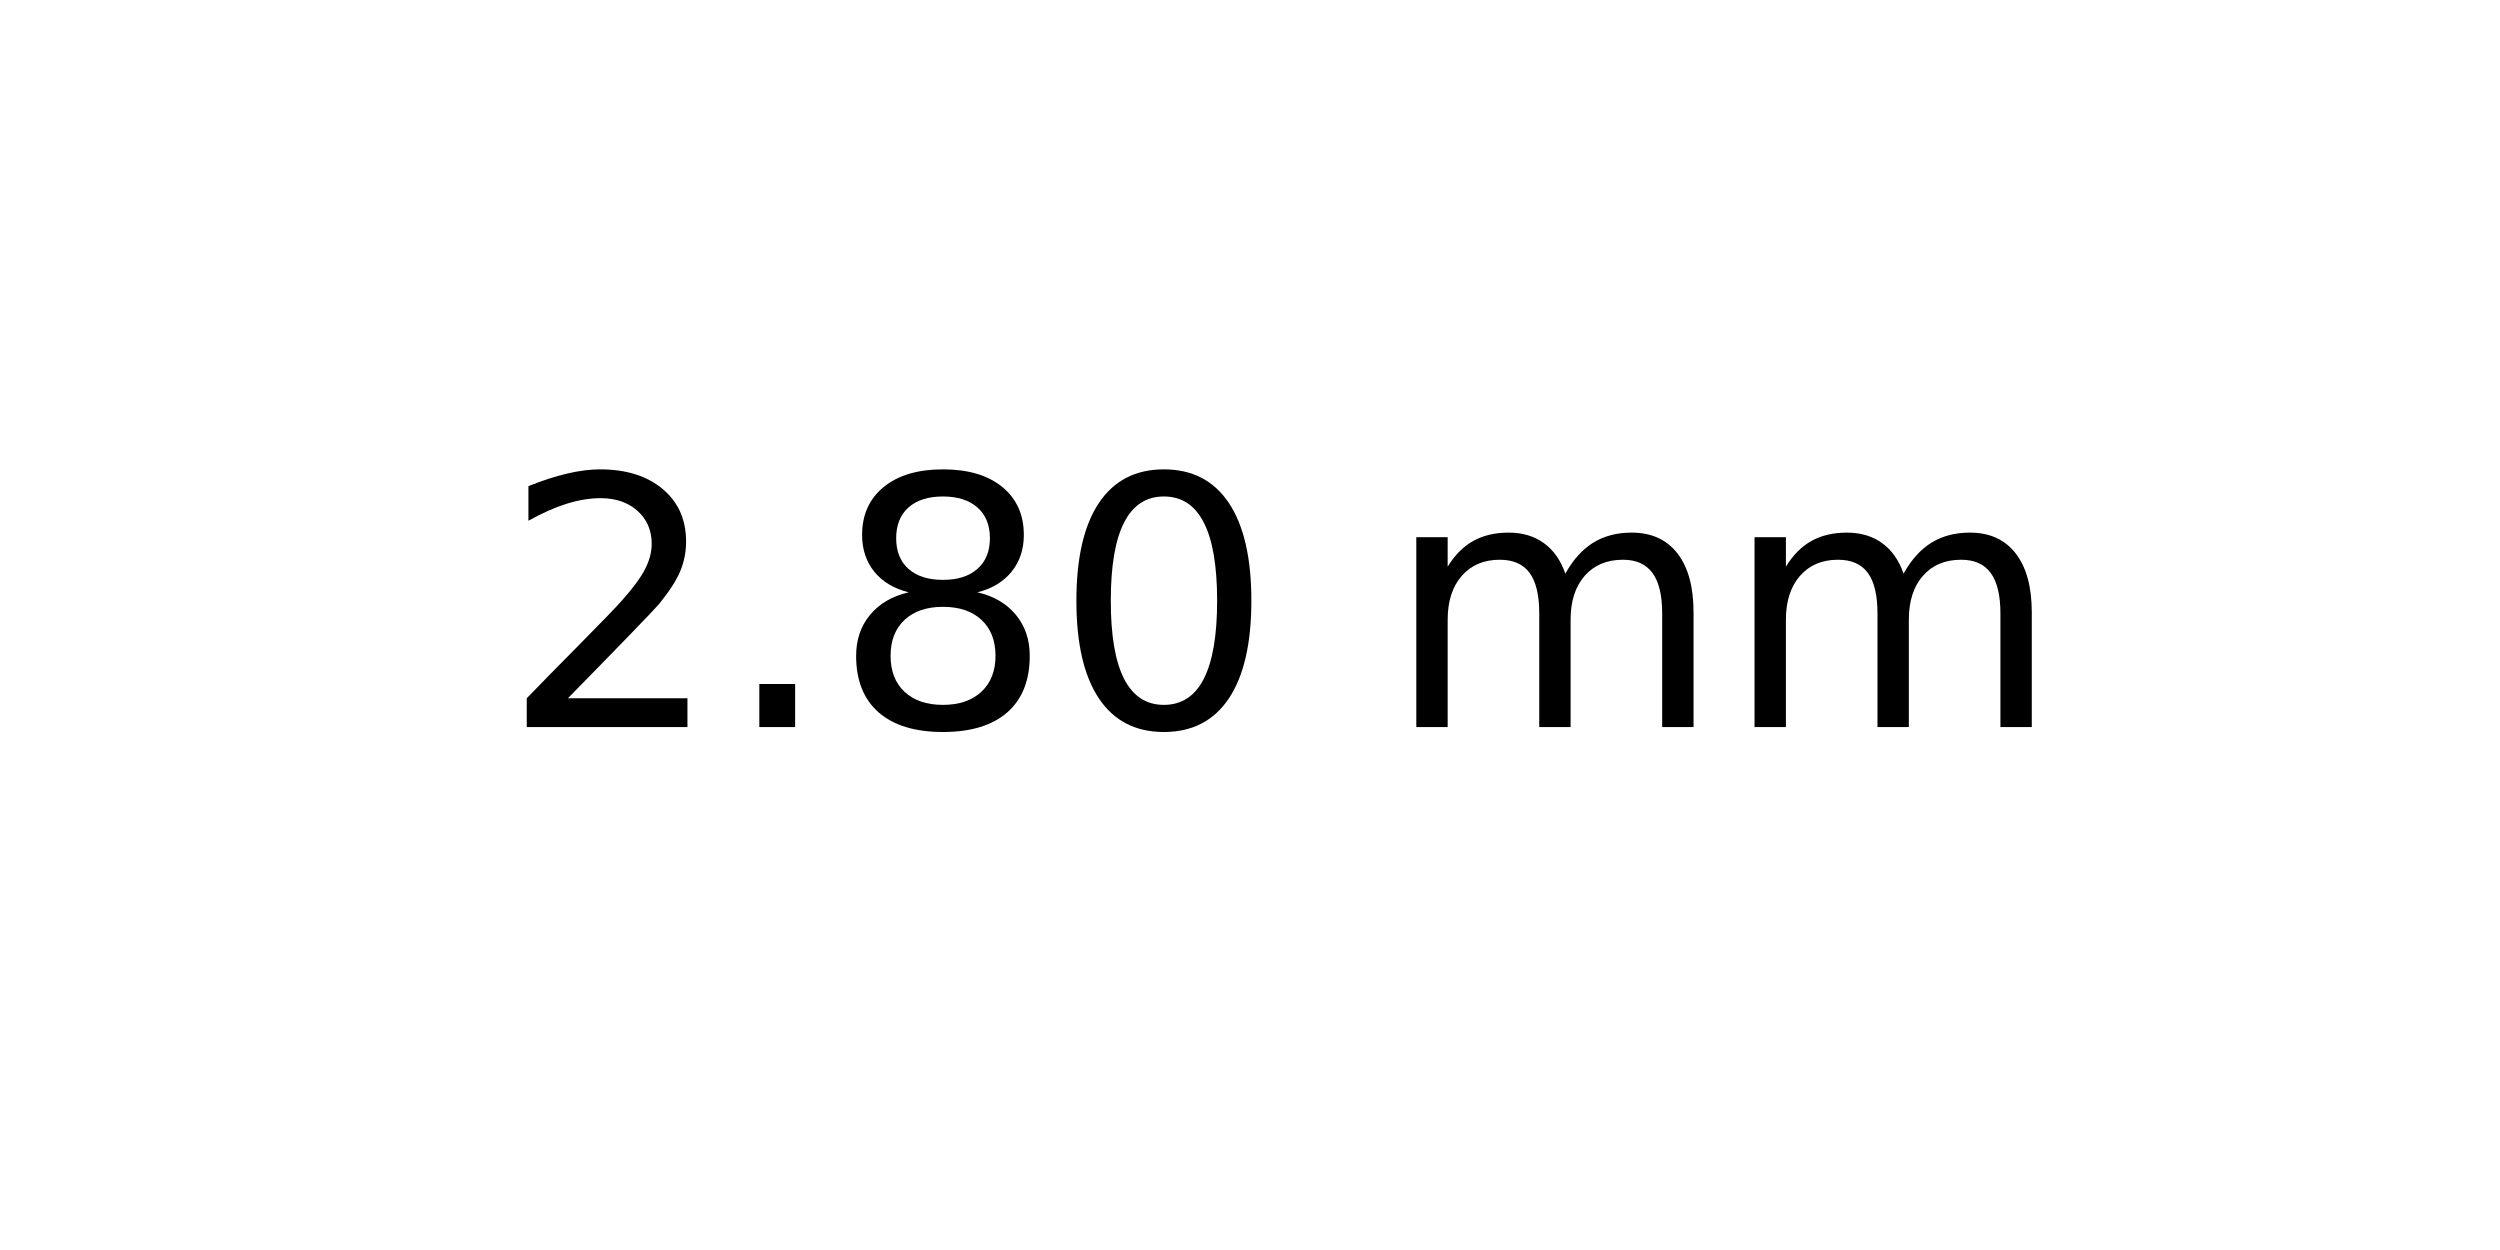
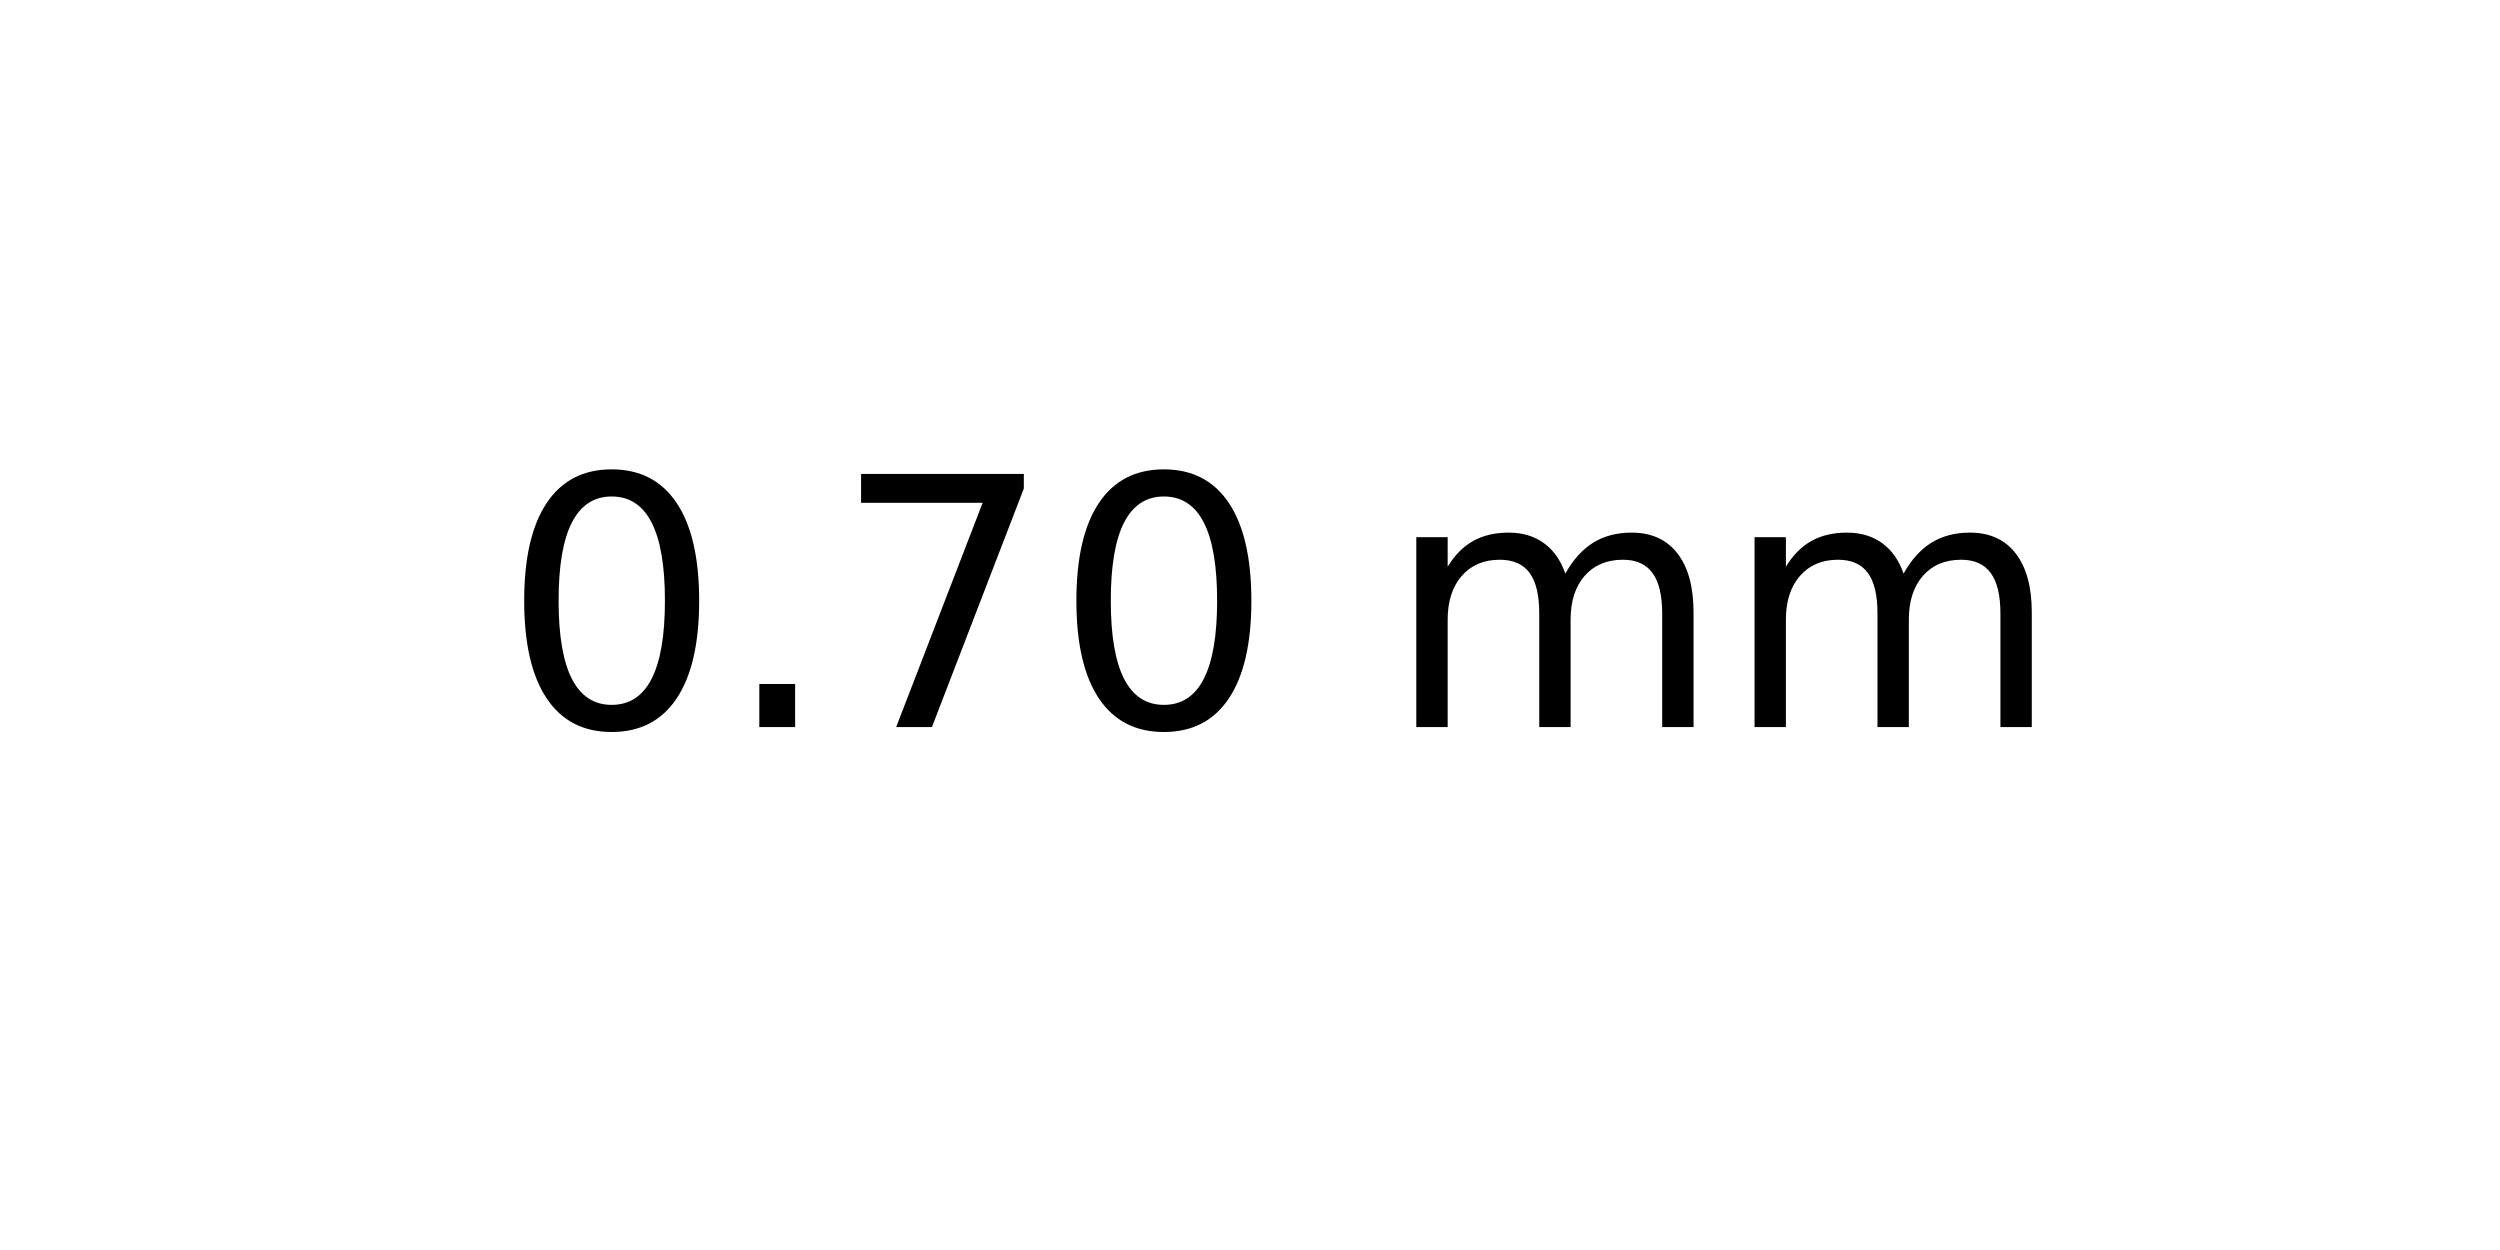
<svg xmlns="http://www.w3.org/2000/svg" xmlns:xlink="http://www.w3.org/1999/xlink" width="72pt" height="36pt" viewBox="0 0 72 36" version="1.1">
  <defs>
    <style type="text/css">*{stroke-linejoin: round; stroke-linecap: butt}</style>
  </defs>
  <g id="figure_1">
    <g id="axes_1">
      <g id="text_1">
        <g transform="translate(14.4375 20.93937) scale(0.1 -0.1)">
          <defs>
-             <path id="DejaVuSans-32" d="M 1228 531  L 3431 531  L 3431 0  L 469 0  L 469 531  Q 828 903 1448 1529  Q 2069 2156 2228 2338  Q 2531 2678 2651 2914  Q 2772 3150 2772 3378  Q 2772 3750 2511 3984  Q 2250 4219 1831 4219  Q 1534 4219 1204 4116  Q 875 4013 500 3803  L 500 4441  Q 881 4594 1212 4672  Q 1544 4750 1819 4750  Q 2544 4750 2975 4387  Q 3406 4025 3406 3419  Q 3406 3131 3298 2873  Q 3191 2616 2906 2266  Q 2828 2175 2409 1742  Q 1991 1309 1228 531  z " transform="scale(0.015625)" />
+             <path id="DejaVuSans-30" d="M 2034 4250  Q 1547 4250 1301 3770  Q 1056 3291 1056 2328  Q 1056 1369 1301 889  Q 1547 409 2034 409  Q 2525 409 2770 889  Q 3016 1369 3016 2328  Q 3016 3291 2770 3770  Q 2525 4250 2034 4250  z M 2034 4750  Q 2819 4750 3233 4129  Q 3647 3509 3647 2328  Q 3647 1150 3233 529  Q 2819 -91 2034 -91  Q 1250 -91 836 529  Q 422 1150 422 2328  Q 422 3509 836 4129  Q 1250 4750 2034 4750  z " transform="scale(0.015625)" />
            <path id="DejaVuSans-2e" d="M 684 794  L 1344 794  L 1344 0  L 684 0  L 684 794  z " transform="scale(0.015625)" />
-             <path id="DejaVuSans-38" d="M 2034 2216  Q 1584 2216 1326 1975  Q 1069 1734 1069 1313  Q 1069 891 1326 650  Q 1584 409 2034 409  Q 2484 409 2743 651  Q 3003 894 3003 1313  Q 3003 1734 2745 1975  Q 2488 2216 2034 2216  z M 1403 2484  Q 997 2584 770 2862  Q 544 3141 544 3541  Q 544 4100 942 4425  Q 1341 4750 2034 4750  Q 2731 4750 3128 4425  Q 3525 4100 3525 3541  Q 3525 3141 3298 2862  Q 3072 2584 2669 2484  Q 3125 2378 3379 2068  Q 3634 1759 3634 1313  Q 3634 634 3220 271  Q 2806 -91 2034 -91  Q 1263 -91 848 271  Q 434 634 434 1313  Q 434 1759 690 2068  Q 947 2378 1403 2484  z M 1172 3481  Q 1172 3119 1398 2916  Q 1625 2713 2034 2713  Q 2441 2713 2670 2916  Q 2900 3119 2900 3481  Q 2900 3844 2670 4047  Q 2441 4250 2034 4250  Q 1625 4250 1398 4047  Q 1172 3844 1172 3481  z " transform="scale(0.015625)" />
-             <path id="DejaVuSans-30" d="M 2034 4250  Q 1547 4250 1301 3770  Q 1056 3291 1056 2328  Q 1056 1369 1301 889  Q 1547 409 2034 409  Q 2525 409 2770 889  Q 3016 1369 3016 2328  Q 3016 3291 2770 3770  Q 2525 4250 2034 4250  z M 2034 4750  Q 2819 4750 3233 4129  Q 3647 3509 3647 2328  Q 3647 1150 3233 529  Q 2819 -91 2034 -91  Q 1250 -91 836 529  Q 422 1150 422 2328  Q 422 3509 836 4129  Q 1250 4750 2034 4750  z " transform="scale(0.015625)" />
+             <path id="DejaVuSans-37" d="M 525 4666  L 3525 4666  L 3525 4397  L 1831 0  L 1172 0  L 2766 4134  L 525 4134  L 525 4666  z " transform="scale(0.015625)" />
            <path id="DejaVuSans-20" transform="scale(0.015625)" />
            <path id="DejaVuSans-6d" d="M 3328 2828  Q 3544 3216 3844 3400  Q 4144 3584 4550 3584  Q 5097 3584 5394 3201  Q 5691 2819 5691 2113  L 5691 0  L 5113 0  L 5113 2094  Q 5113 2597 4934 2840  Q 4756 3084 4391 3084  Q 3944 3084 3684 2787  Q 3425 2491 3425 1978  L 3425 0  L 2847 0  L 2847 2094  Q 2847 2600 2669 2842  Q 2491 3084 2119 3084  Q 1678 3084 1418 2786  Q 1159 2488 1159 1978  L 1159 0  L 581 0  L 581 3500  L 1159 3500  L 1159 2956  Q 1356 3278 1631 3431  Q 1906 3584 2284 3584  Q 2666 3584 2933 3390  Q 3200 3197 3328 2828  z " transform="scale(0.015625)" />
          </defs>
-           <use xlink:href="#DejaVuSans-32" />
+           <use xlink:href="#DejaVuSans-30" />
          <use xlink:href="#DejaVuSans-2e" x="63.623" />
-           <use xlink:href="#DejaVuSans-38" x="95.41" />
+           <use xlink:href="#DejaVuSans-37" x="95.41" />
          <use xlink:href="#DejaVuSans-30" x="159.033" />
          <use xlink:href="#DejaVuSans-20" x="222.656" />
          <use xlink:href="#DejaVuSans-6d" x="254.443" />
          <use xlink:href="#DejaVuSans-6d" x="351.855" />
        </g>
      </g>
    </g>
  </g>
</svg>
